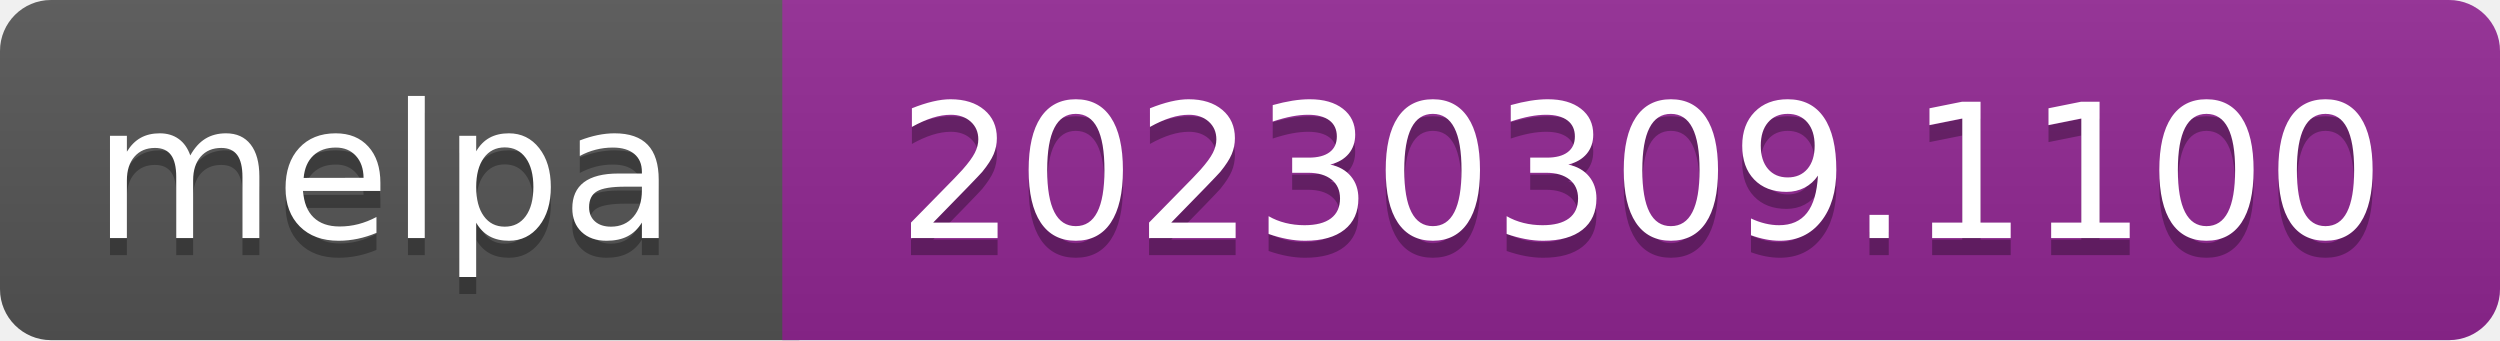
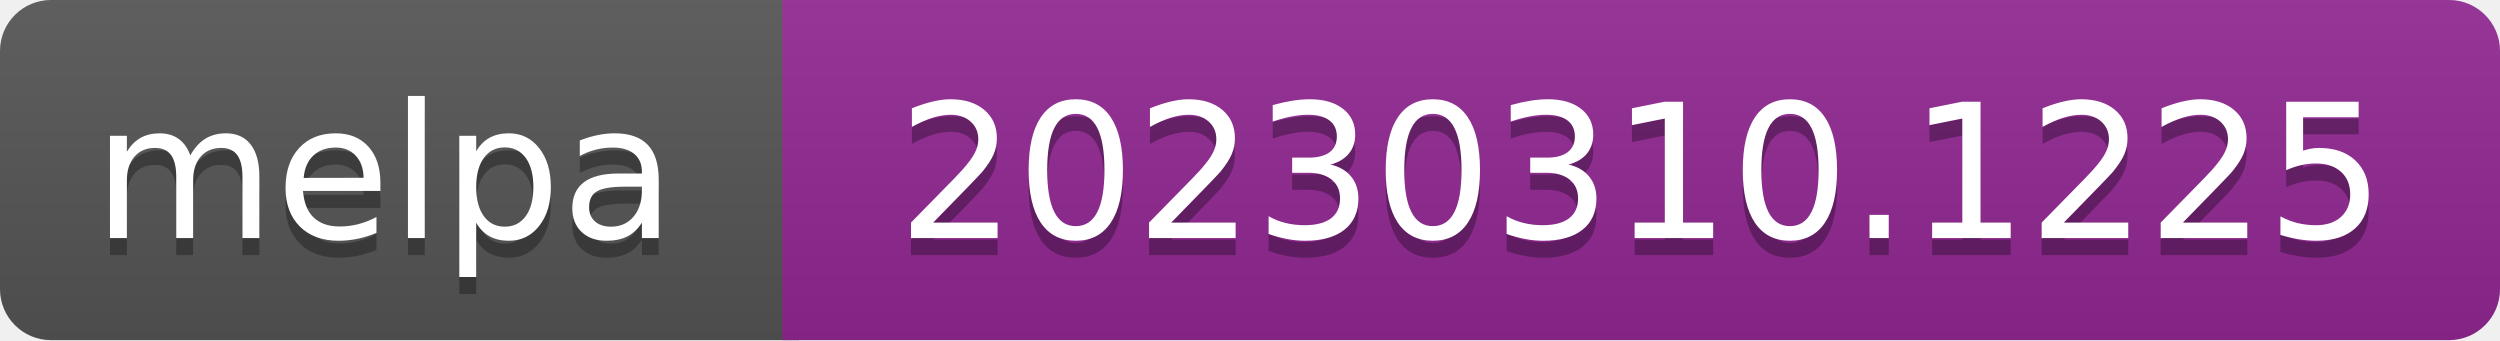
- <svg xmlns="http://www.w3.org/2000/svg" width="147" height="20" role="img" aria-label="melpa: 20230309.1100">
+ <svg xmlns="http://www.w3.org/2000/svg" width="147" height="20" role="img" aria-label="melpa: 20230310.1225">
  <linearGradient id="s" x2="0" y2="100%">
    <stop offset="0" stop-color="#bbb" stop-opacity=".1" />
    <stop offset="1" stop-opacity=".1" />
  </linearGradient>
  <clipPath id="r">
    <rect width="147" height="20" rx="3" fill="#fff" />
  </clipPath>
  <g clip-path="url(#r)">
    <rect width="47" height="20" fill="#555" />
    <rect x="46" width="147" height="20" fill="#922793" />
    <rect width="147" height="20" fill="url(#s)" />
  </g>
  <g fill="#fff" text-anchor="middle" font-family="Verdana,Geneva,DejaVu Sans,sans-serif" font-size="110" text-rendering="geometricPrecision">
    <text aria-hidden="true" x="226" y="150" fill="#010101" fill-opacity=".3" transform="scale(.1)" textLength="343">melpa</text>
    <text x="226" y="140" transform="scale(.1)" fill="#fff" textLength="343">melpa</text>
-     <text aria-hidden="true" x="965" y="150" fill="#010101" fill-opacity=".3" transform="scale(.1)" textLength="875">20230309.1100</text>
-     <text x="965" y="140" transform="scale(.1)" fill="#fff" textLength="875">20230309.1100</text>
+     <text aria-hidden="true" x="965" y="150" fill="#010101" fill-opacity=".3" transform="scale(.1)" textLength="875">20230310.1225</text>
+     <text x="965" y="140" transform="scale(.1)" fill="#fff" textLength="875">20230310.1225</text>
  </g>
</svg>
